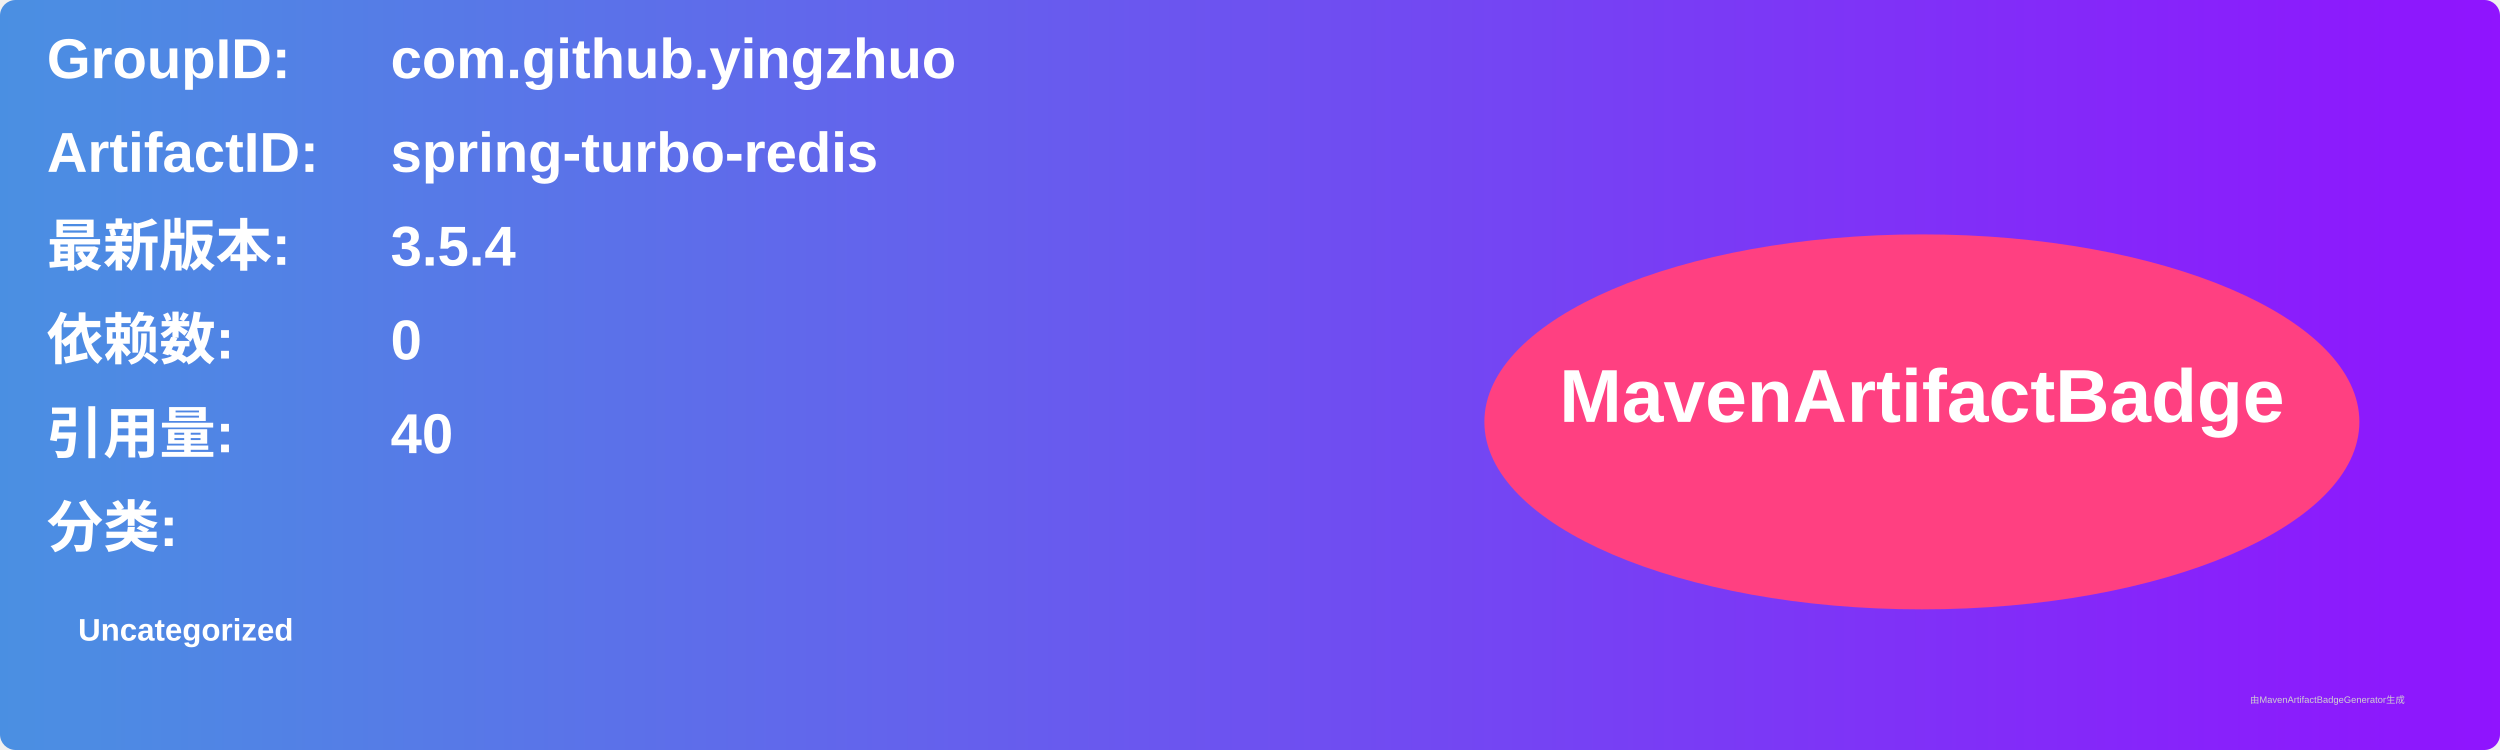
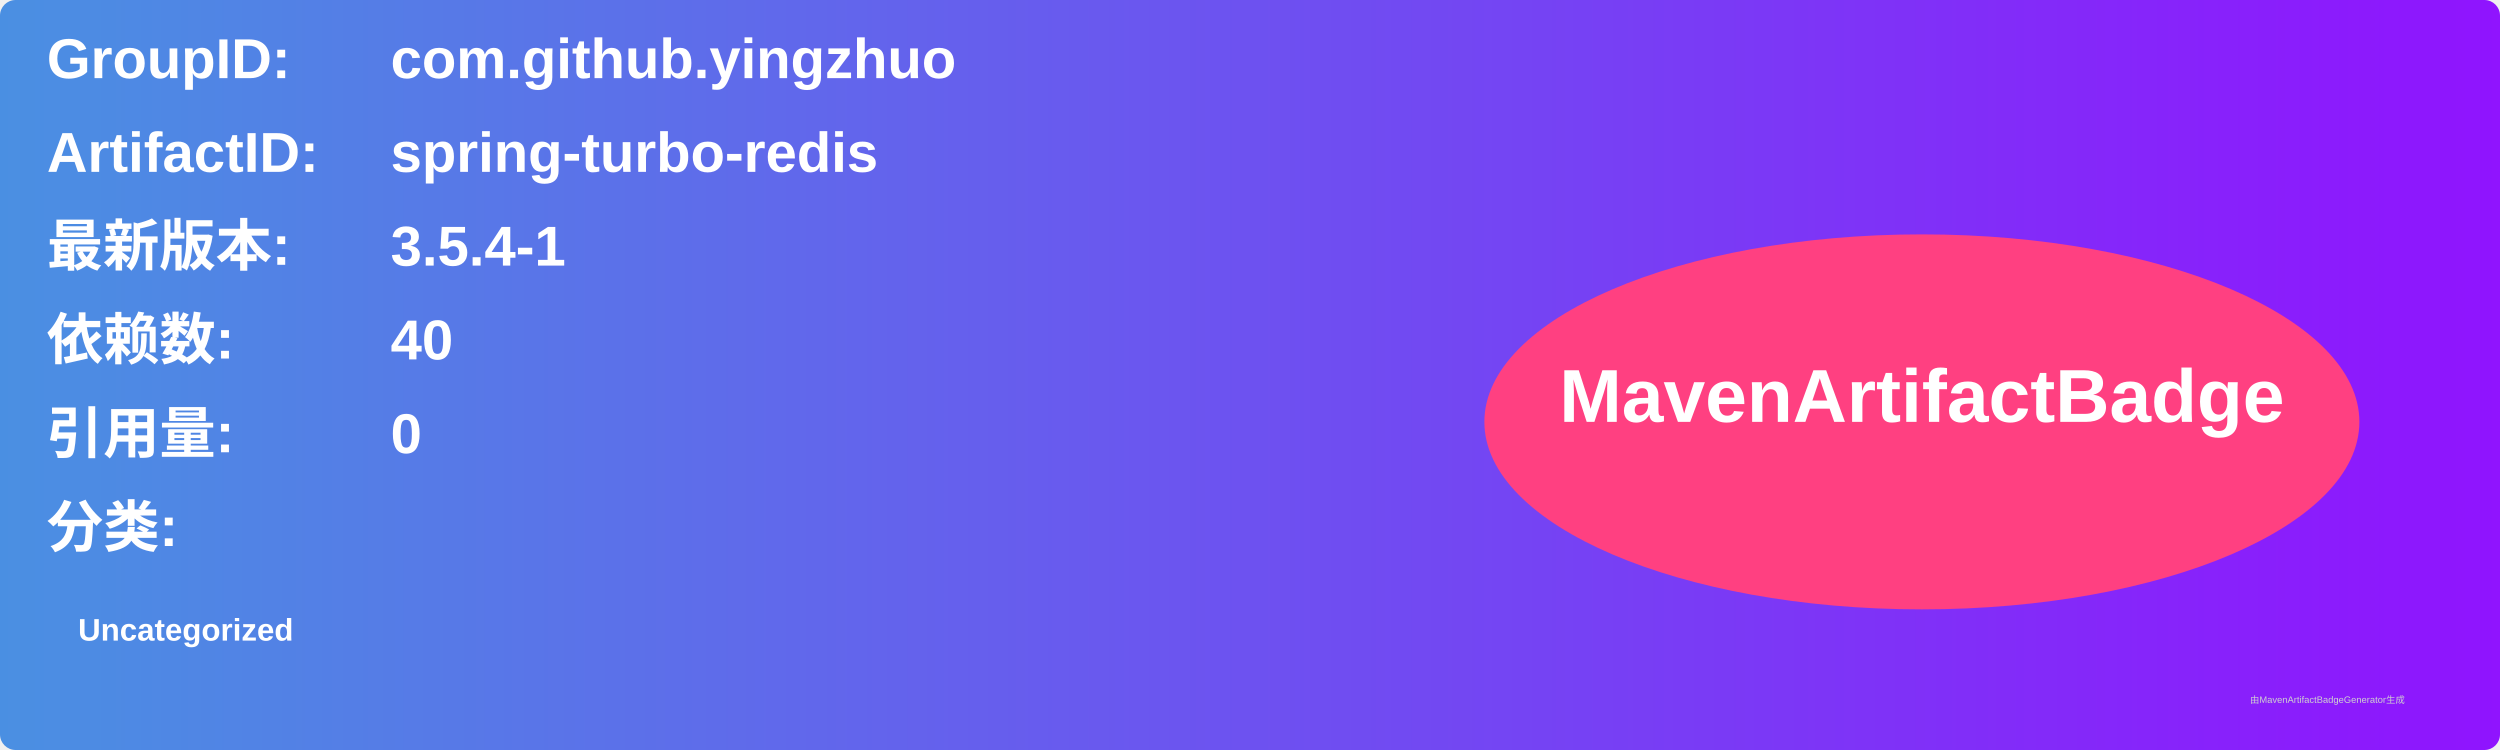
<svg xmlns="http://www.w3.org/2000/svg" width="800" height="240" viewBox="0 0 800 240">
  <linearGradient id="grad" x1="0%" y1="0%" x2="100%" y2="0%">
    <stop offset="0%" stop-color="#4a90e2" />
    <stop offset="100%" stop-color="#9013fe" />
  </linearGradient>
  <rect width="100%" height="100%" rx="5" ry="5" fill="url(#grad)" />
  <g transform="translate(15, 15)">
    <text x="0" y="10" font-family="Arial" font-size="18" fill="white" font-weight="bold" width="260">GroupID:</text>
    <text x="110" y="10" font-family="Arial" font-size="18" fill="white" font-weight="bold" width="460">com.github.yingzhuo</text>
    <text x="0" y="40" font-family="Arial" font-size="18" fill="white" font-weight="bold" width="260">ArtifactID:</text>
    <text x="110" y="40" font-family="Arial" font-size="18" fill="white" font-weight="bold" width="460">spring-turbo-redis</text>
    <text x="0" y="70" font-family="Arial" font-size="18" fill="white" font-weight="bold">最新版本:</text>
    <text x="110" y="70" font-family="Arial" font-size="18" fill="white" font-weight="bold">
-       <tspan font-weight="bold">3.5.4</tspan>
+       <tspan font-weight="bold">3.5.4-1</tspan>
    </text>
    <text x="0" y="100" font-family="Arial" font-size="18" fill="white" font-weight="bold">依赖数: </text>
    <text x="110" y="100" font-family="Arial" font-size="18" fill="white">
-       <tspan font-weight="bold">0</tspan>
+       <tspan font-weight="bold">40</tspan>
    </text>
    <text x="0" y="130" font-family="Arial" font-size="18" fill="white" font-weight="bold">引用量: </text>
    <text x="110" y="130" font-family="Arial" font-size="18" fill="white">
-       <tspan font-weight="bold">40</tspan>
+       <tspan font-weight="bold">0</tspan>
    </text>
    <text x="0" y="160" font-family="Arial" font-size="18" fill="white" font-weight="bold">分类:</text>
    <text x="10" y="190" font-family="Arial" font-size="10" fill="white">
      <tspan font-weight="bold">Uncategorized</tspan>
    </text>
    <ellipse cx="600" cy="120" rx="140" ry="60" fill="#ff4081" />
    <text x="600" y="120" text-anchor="middle" font-family="Arial" font-size="24" fill="white" font-weight="bold">MavenArtifactBadge</text>
  </g>
  <text x="720" y="225" font-family="Arial" font-size="3" fill="#d0d0d0">由MavenArtifactBadgeGenerator生成</text>
</svg>
